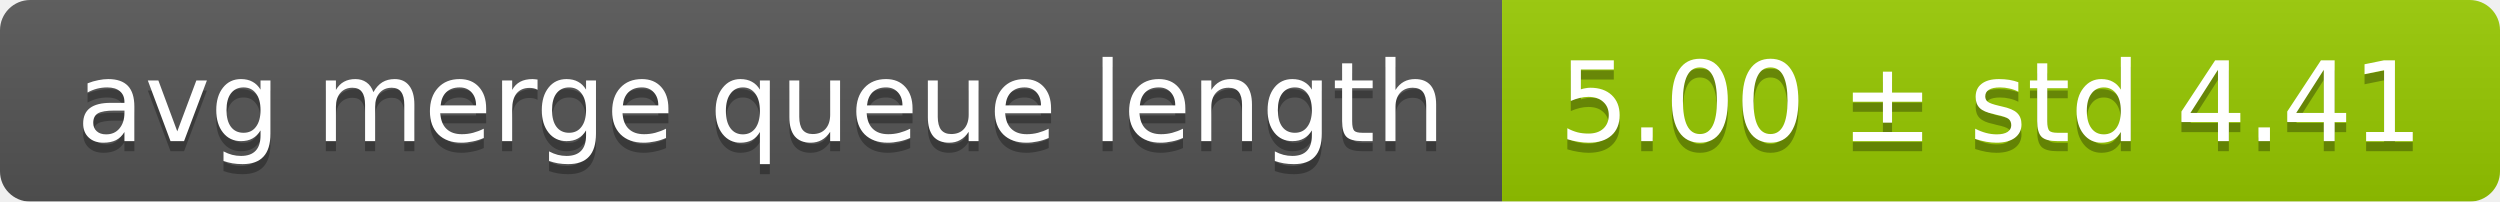
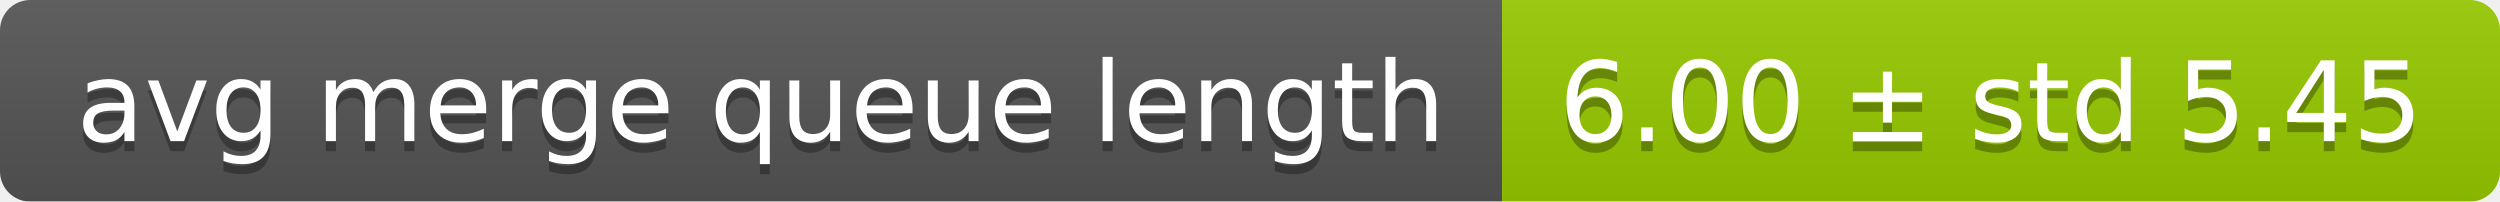
<svg xmlns="http://www.w3.org/2000/svg" width="248" height="20">
  <linearGradient id="smooth" x2="0" y2="100%">
    <stop offset="0" stop-color="#bbb" stop-opacity=".1" />
    <stop offset="1" stop-opacity=".1" />
  </linearGradient>
  <mask id="round">
    <rect width="248" height="20" rx="3" fill="#fff" />
  </mask>
  <g mask="url(#round)">
    <rect width="149" height="20" fill="#555" />
    <rect x="149" width="99" height="20" fill="#97ca00" />
    <rect width="248" height="20" fill="url(#smooth)" />
  </g>
  <g fill="#fff" text-anchor="middle" font-family="DejaVu Sans,Verdana,Geneva,sans-serif" font-size="11">
    <text x="75.5" y="15" fill="#010101" fill-opacity=".3">avg merge queue length</text>
    <text x="75.5" y="14">avg merge queue length</text>
-     <text x="197.5" y="15" fill="#010101" fill-opacity=".3">5.00 ± std 4.41</text>
-     <text x="197.5" y="14">5.00 ± std 4.41</text>
+     <text x="197.5" y="15" fill="#010101" fill-opacity=".3">6.00 ± std 5.45</text>
+     <text x="197.5" y="14">6.00 ± std 5.45</text>
  </g>
</svg>
